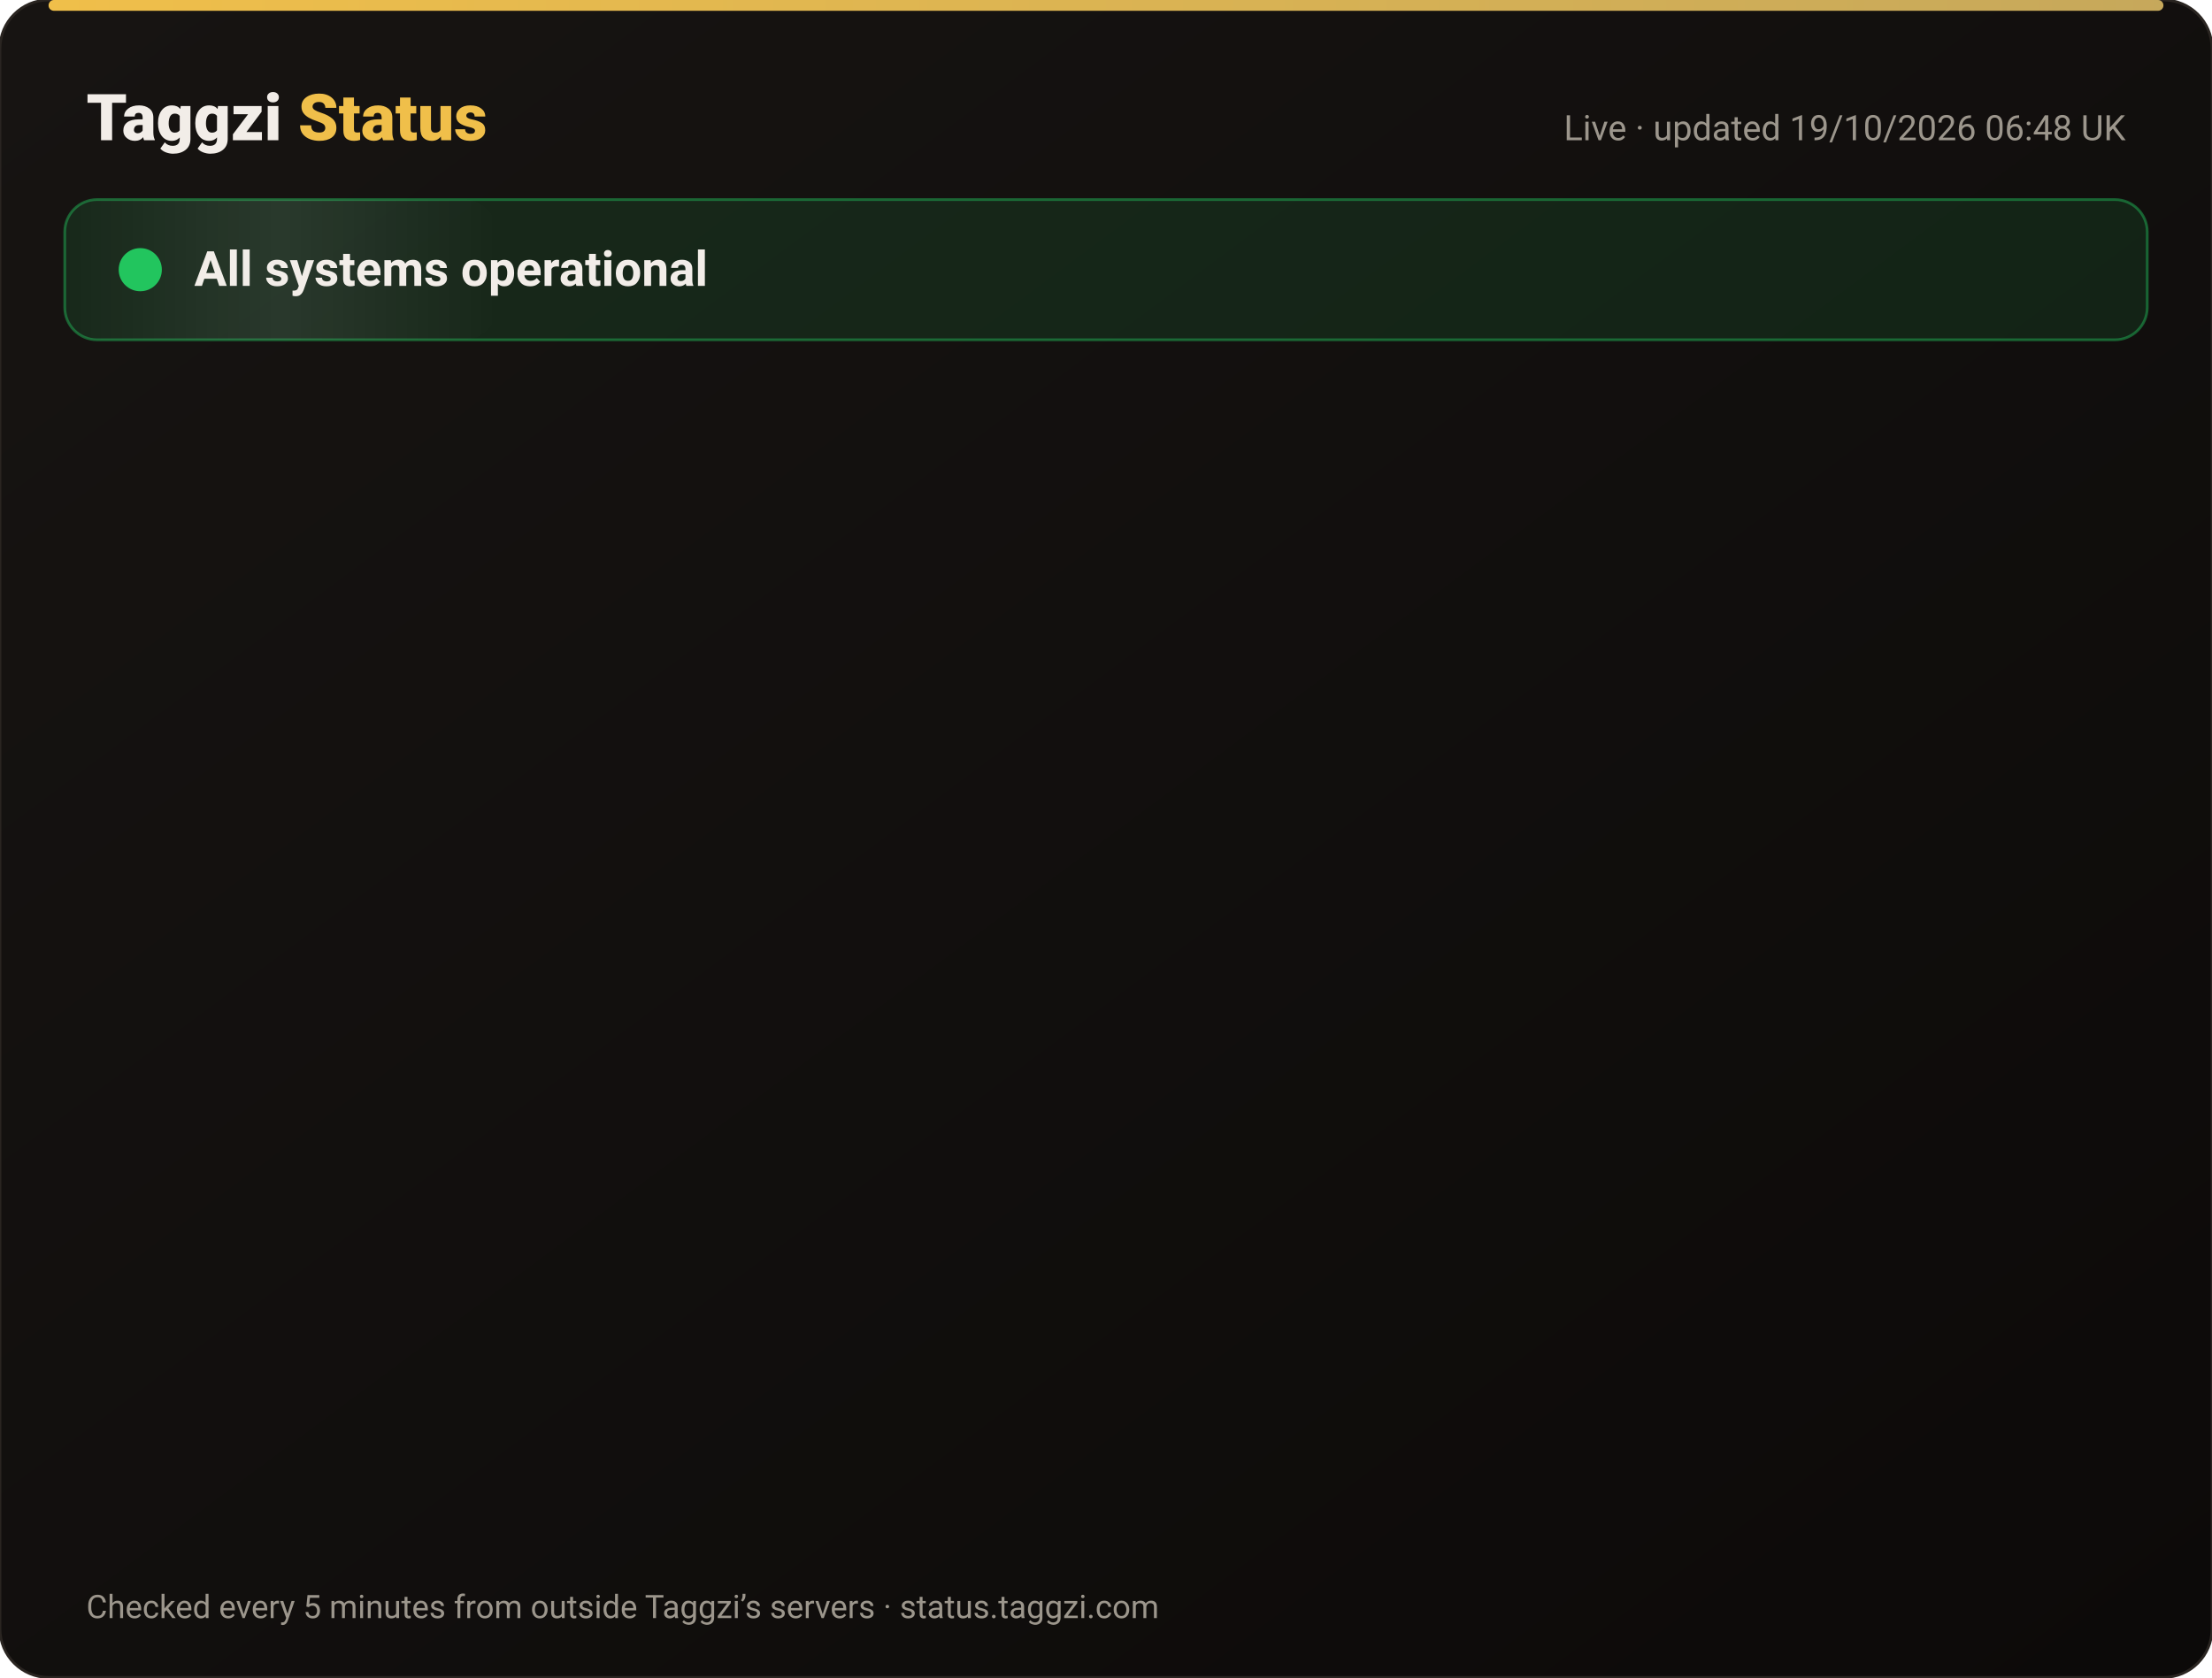
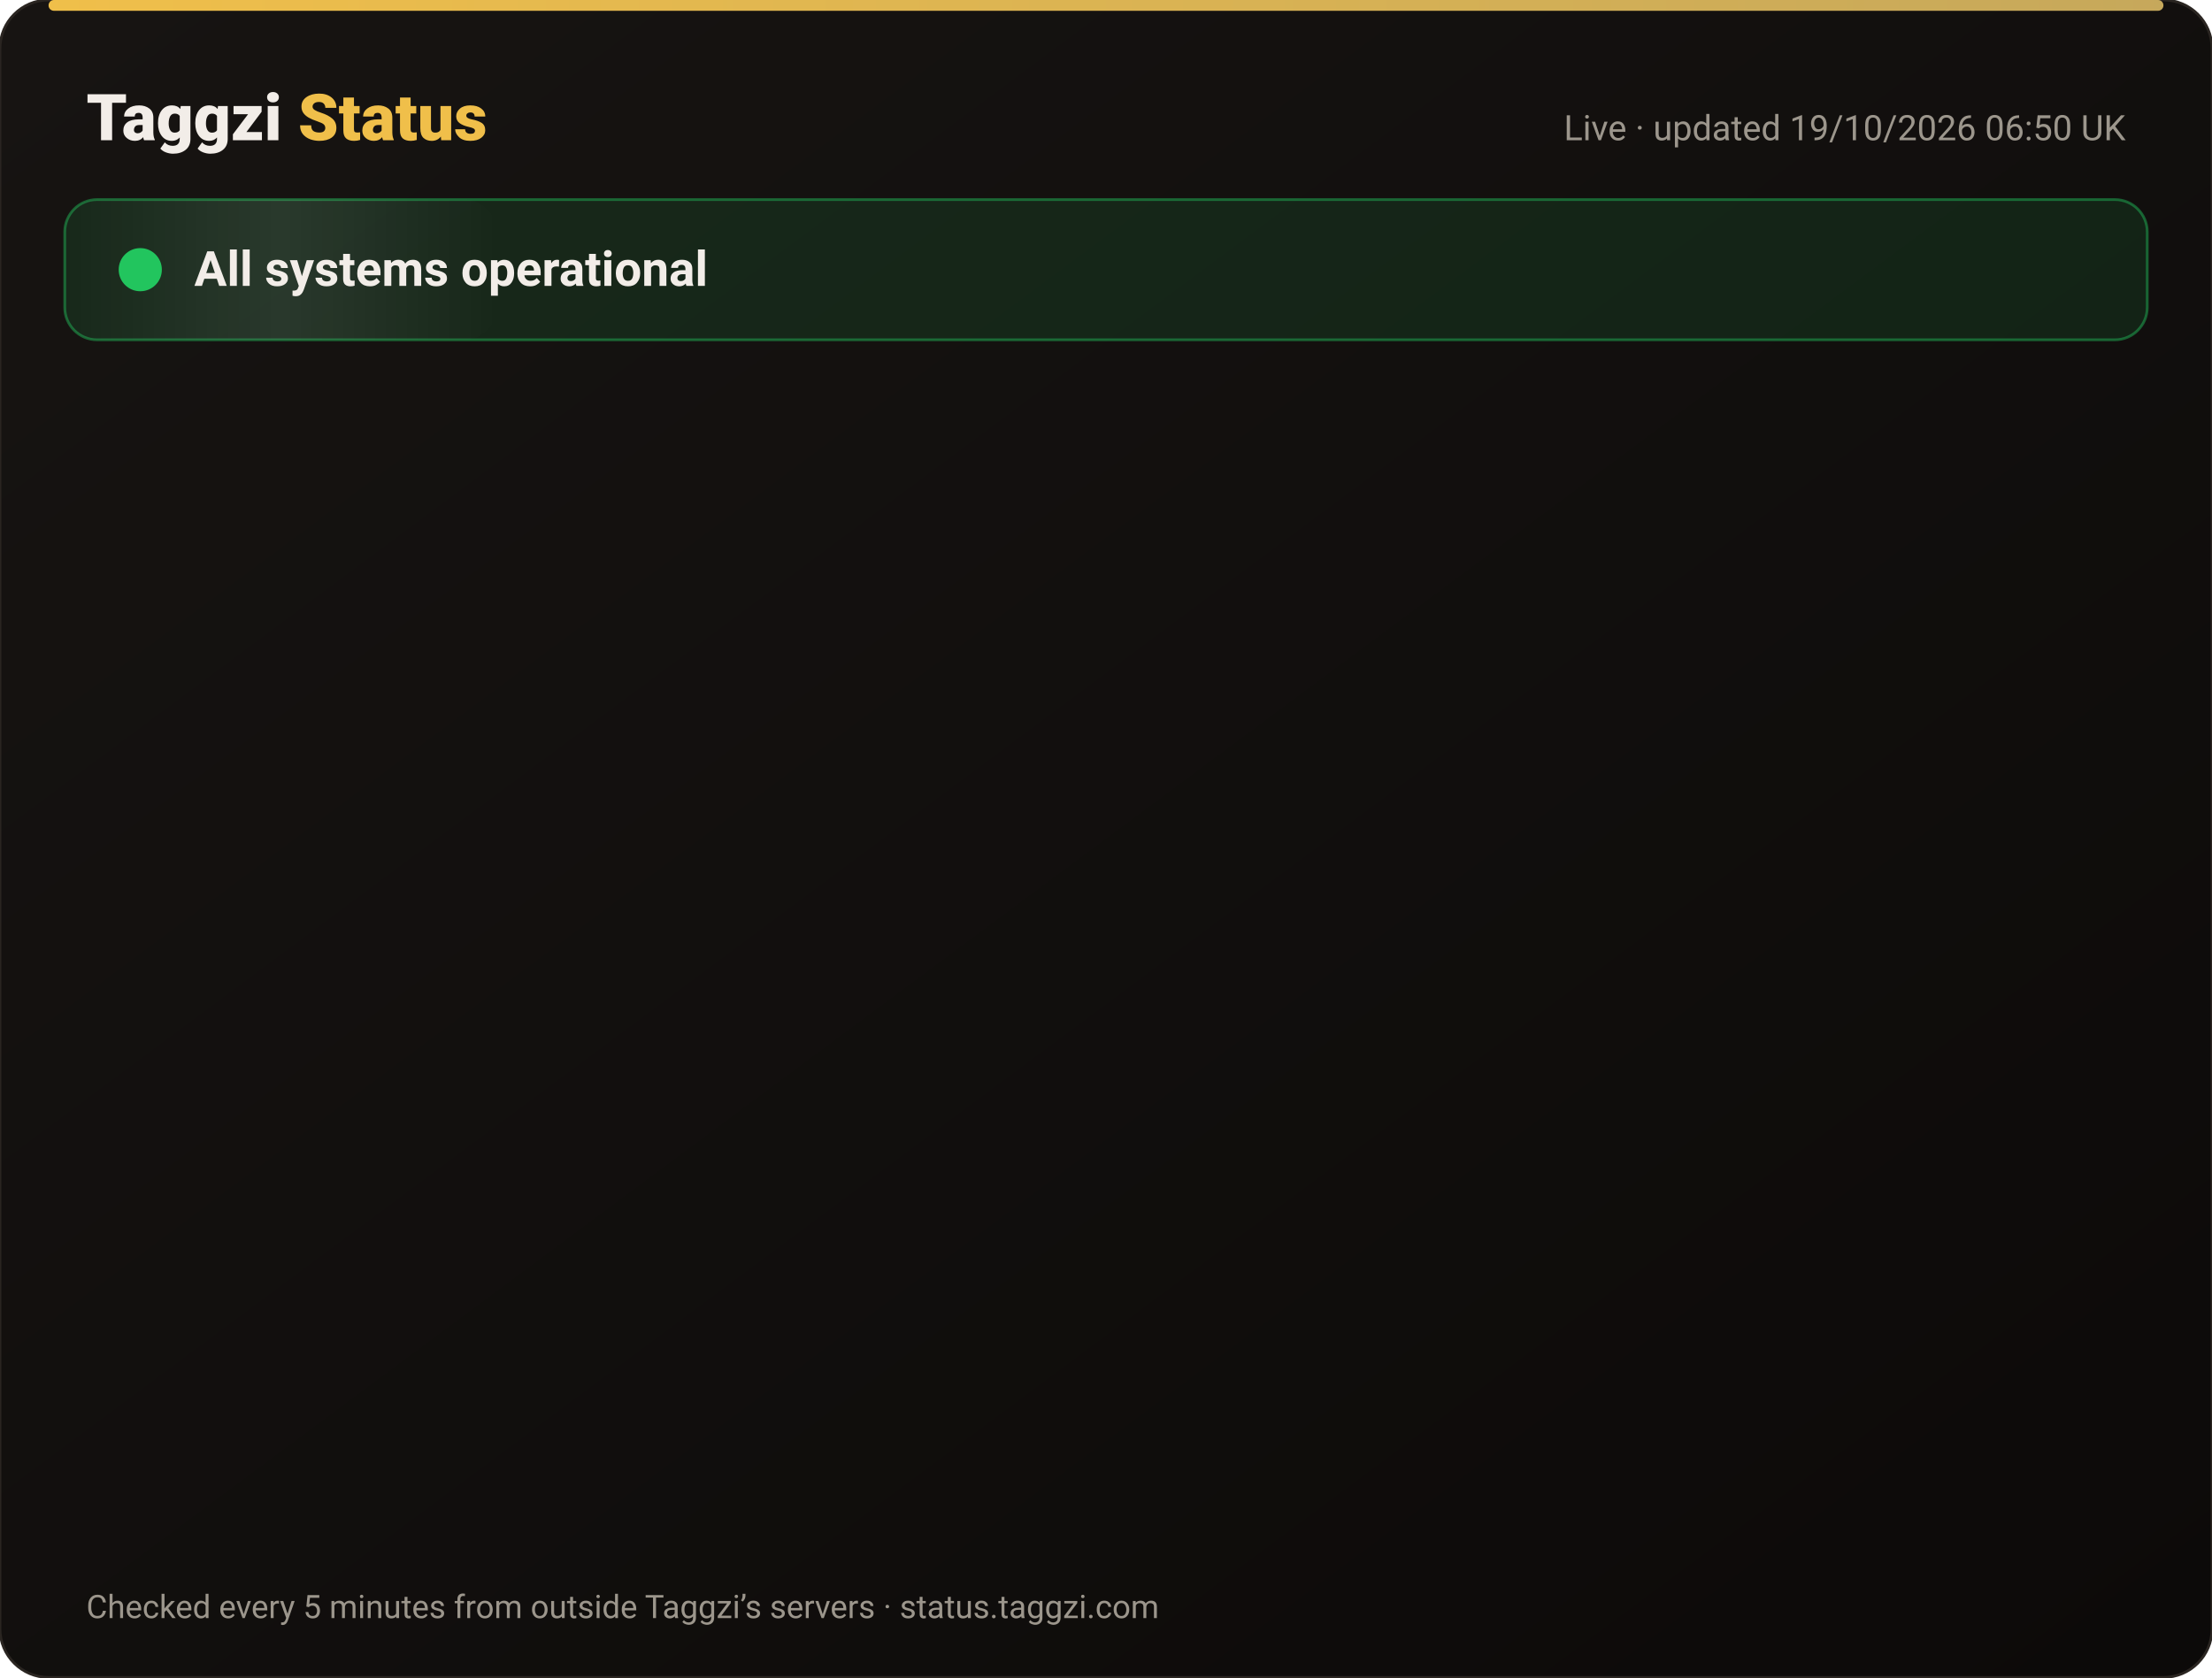
<svg xmlns="http://www.w3.org/2000/svg" width="820" height="622" viewBox="0 0 820 622" font-family="-apple-system,Segoe UI,Roboto,Helvetica,Arial,sans-serif">
  <defs>
    <linearGradient id="bg" x1="0" y1="0" x2="1" y2="1">
      <stop offset="0" stop-color="#171412" />
      <stop offset="1" stop-color="#0C0A09" />
    </linearGradient>
    <linearGradient id="gold" x1="0" x2="1">
      <stop offset="0" stop-color="#F0BF4A" />
      <stop offset="1" stop-color="#c6a85b" />
    </linearGradient>
    <linearGradient id="shine" x1="0" x2="1">
      <stop offset="0" stop-color="#fff" stop-opacity="0" />
      <stop offset=".5" stop-color="#fff" stop-opacity=".08" />
      <stop offset="1" stop-color="#fff" stop-opacity="0" />
    </linearGradient>
  </defs>
  <rect width="820" height="622" rx="18" fill="url(#bg)" stroke="#2a2521" />
  <rect x="18" y="0" width="784" height="4" rx="2" fill="url(#gold)" />
  <text x="32" y="52" font-size="24" font-weight="800" fill="#F2EDE8">Taggzi <tspan fill="#F0BF4A">Status</tspan>
  </text>
-   <text x="788" y="52" font-size="13" fill="#9C968C" text-anchor="end">Live · updated 19/10/2026 06:48 UK</text>
+   <text x="788" y="52" font-size="13" fill="#9C968C" text-anchor="end">Live · updated 19/10/2026 06:50 UK</text>
  <rect x="24" y="74" width="772" height="52" rx="12" fill="#22c55e" fill-opacity=".12" stroke="#22c55e" stroke-opacity=".45" />
  <rect x="24" y="74" width="160" height="52" rx="12" fill="url(#shine)">
    <animate attributeName="x" from="-160" to="820" dur="4s" repeatCount="indefinite" />
  </rect>
  <circle cx="52" cy="100" r="7" fill="#22c55e" />
  <circle cx="52" cy="100" r="7" fill="none" stroke="#22c55e" stroke-width="2">
    <animate attributeName="r" values="7;15;7" dur="2s" repeatCount="indefinite" />
    <animate attributeName="opacity" values=".9;0;.9" dur="2s" repeatCount="indefinite" />
  </circle>
  <text x="72" y="106" font-size="18" font-weight="700" fill="#F2EDE8">All systems operational</text>
  <g opacity="0">
    <animate attributeName="opacity" from="0" to="1" begin="0.00s" dur=".6s" fill="freeze" />
    <line x1="32" y1="188" x2="788" y2="188" stroke="#2a2521" />
    <circle cx="44" cy="166" r="6" fill="#22c55e">
      <animate attributeName="opacity" values="1;.45;1" dur="2.4s" begin="0.00s" repeatCount="indefinite" />
    </circle>
    <text x="62" y="171" font-size="15" font-weight="650" fill="#F2EDE8">Website</text>
    <text x="630" y="171" font-size="13" fill="#9C968C" text-anchor="end">100.00% uptime</text>
    <rect x="648" y="154" width="140" height="24" rx="12" fill="#22c55e" fill-opacity=".14" stroke="#22c55e" stroke-opacity=".5" />
    <text x="718" y="171" font-size="12" font-weight="700" fill="#22c55e" text-anchor="middle">Operational</text>
  </g>
  <g opacity="0">
    <animate attributeName="opacity" from="0" to="1" begin="0.15s" dur=".6s" fill="freeze" />
    <line x1="32" y1="234" x2="788" y2="234" stroke="#2a2521" />
    <circle cx="44" cy="212" r="6" fill="#22c55e">
      <animate attributeName="opacity" values="1;.45;1" dur="2.4s" begin="0.15s" repeatCount="indefinite" />
    </circle>
    <text x="62" y="217" font-size="15" font-weight="650" fill="#F2EDE8">Tag scans</text>
    <text x="630" y="217" font-size="13" fill="#9C968C" text-anchor="end">100.00% uptime</text>
    <rect x="648" y="200" width="140" height="24" rx="12" fill="#22c55e" fill-opacity=".14" stroke="#22c55e" stroke-opacity=".5" />
    <text x="718" y="217" font-size="12" font-weight="700" fill="#22c55e" text-anchor="middle">Operational</text>
  </g>
  <g opacity="0">
    <animate attributeName="opacity" from="0" to="1" begin="0.30s" dur=".6s" fill="freeze" />
    <line x1="32" y1="280" x2="788" y2="280" stroke="#2a2521" />
    <circle cx="44" cy="258" r="6" fill="#22c55e">
      <animate attributeName="opacity" values="1;.45;1" dur="2.4s" begin="0.30s" repeatCount="indefinite" />
    </circle>
    <text x="62" y="263" font-size="15" font-weight="650" fill="#F2EDE8">Manual tag lookup</text>
    <text x="630" y="263" font-size="13" fill="#9C968C" text-anchor="end">100.00% uptime</text>
    <rect x="648" y="246" width="140" height="24" rx="12" fill="#22c55e" fill-opacity=".14" stroke="#22c55e" stroke-opacity=".5" />
    <text x="718" y="263" font-size="12" font-weight="700" fill="#22c55e" text-anchor="middle">Operational</text>
  </g>
  <g opacity="0">
    <animate attributeName="opacity" from="0" to="1" begin="0.45s" dur=".6s" fill="freeze" />
    <line x1="32" y1="326" x2="788" y2="326" stroke="#2a2521" />
    <circle cx="44" cy="304" r="6" fill="#22c55e">
      <animate attributeName="opacity" values="1;.45;1" dur="2.4s" begin="0.45s" repeatCount="indefinite" />
    </circle>
    <text x="62" y="309" font-size="15" font-weight="650" fill="#F2EDE8">App &amp; login</text>
    <text x="630" y="309" font-size="13" fill="#9C968C" text-anchor="end">100.00% uptime</text>
    <rect x="648" y="292" width="140" height="24" rx="12" fill="#22c55e" fill-opacity=".14" stroke="#22c55e" stroke-opacity=".5" />
    <text x="718" y="309" font-size="12" font-weight="700" fill="#22c55e" text-anchor="middle">Operational</text>
  </g>
  <g opacity="0">
    <animate attributeName="opacity" from="0" to="1" begin="0.60s" dur=".6s" fill="freeze" />
    <line x1="32" y1="372" x2="788" y2="372" stroke="#2a2521" />
    <circle cx="44" cy="350" r="6" fill="#22c55e">
      <animate attributeName="opacity" values="1;.45;1" dur="2.4s" begin="0.60s" repeatCount="indefinite" />
    </circle>
    <text x="62" y="355" font-size="15" font-weight="650" fill="#F2EDE8">Community alerts</text>
    <text x="630" y="355" font-size="13" fill="#9C968C" text-anchor="end">100.00% uptime</text>
    <rect x="648" y="338" width="140" height="24" rx="12" fill="#22c55e" fill-opacity=".14" stroke="#22c55e" stroke-opacity=".5" />
    <text x="718" y="355" font-size="12" font-weight="700" fill="#22c55e" text-anchor="middle">Operational</text>
  </g>
  <g opacity="0">
    <animate attributeName="opacity" from="0" to="1" begin="0.75s" dur=".6s" fill="freeze" />
    <line x1="32" y1="418" x2="788" y2="418" stroke="#2a2521" />
    <circle cx="44" cy="396" r="6" fill="#22c55e">
      <animate attributeName="opacity" values="1;.45;1" dur="2.4s" begin="0.75s" repeatCount="indefinite" />
    </circle>
    <text x="62" y="401" font-size="15" font-weight="650" fill="#F2EDE8">Private calling</text>
    <text x="630" y="401" font-size="13" fill="#9C968C" text-anchor="end">100.00% uptime</text>
    <rect x="648" y="384" width="140" height="24" rx="12" fill="#22c55e" fill-opacity=".14" stroke="#22c55e" stroke-opacity=".5" />
    <text x="718" y="401" font-size="12" font-weight="700" fill="#22c55e" text-anchor="middle">Operational</text>
  </g>
  <g opacity="0">
    <animate attributeName="opacity" from="0" to="1" begin="0.90s" dur=".6s" fill="freeze" />
    <line x1="32" y1="464" x2="788" y2="464" stroke="#2a2521" />
    <circle cx="44" cy="442" r="6" fill="#22c55e">
      <animate attributeName="opacity" values="1;.45;1" dur="2.4s" begin="0.90s" repeatCount="indefinite" />
    </circle>
    <text x="62" y="447" font-size="15" font-weight="650" fill="#F2EDE8">Payments</text>
    <text x="630" y="447" font-size="13" fill="#9C968C" text-anchor="end">99.98% uptime</text>
    <rect x="648" y="430" width="140" height="24" rx="12" fill="#22c55e" fill-opacity=".14" stroke="#22c55e" stroke-opacity=".5" />
    <text x="718" y="447" font-size="12" font-weight="700" fill="#22c55e" text-anchor="middle">Operational</text>
  </g>
  <g opacity="0">
    <animate attributeName="opacity" from="0" to="1" begin="1.05s" dur=".6s" fill="freeze" />
    <line x1="32" y1="510" x2="788" y2="510" stroke="#2a2521" />
    <circle cx="44" cy="488" r="6" fill="#22c55e">
      <animate attributeName="opacity" values="1;.45;1" dur="2.4s" begin="1.05s" repeatCount="indefinite" />
    </circle>
    <text x="62" y="493" font-size="15" font-weight="650" fill="#F2EDE8">Email &amp; support</text>
    <text x="630" y="493" font-size="13" fill="#9C968C" text-anchor="end">100.00% uptime</text>
    <rect x="648" y="476" width="140" height="24" rx="12" fill="#22c55e" fill-opacity=".14" stroke="#22c55e" stroke-opacity=".5" />
    <text x="718" y="493" font-size="12" font-weight="700" fill="#22c55e" text-anchor="middle">Operational</text>
  </g>
  <g opacity="0">
    <animate attributeName="opacity" from="0" to="1" begin="1.20s" dur=".6s" fill="freeze" />
    <line x1="32" y1="556" x2="788" y2="556" stroke="#2a2521" />
    <circle cx="44" cy="534" r="6" fill="#22c55e">
      <animate attributeName="opacity" values="1;.45;1" dur="2.4s" begin="1.20s" repeatCount="indefinite" />
    </circle>
    <text x="62" y="539" font-size="15" font-weight="650" fill="#F2EDE8">Secure connection (SSL)</text>
    <text x="630" y="539" font-size="13" fill="#9C968C" text-anchor="end">100.00% uptime</text>
    <rect x="648" y="522" width="140" height="24" rx="12" fill="#22c55e" fill-opacity=".14" stroke="#22c55e" stroke-opacity=".5" />
    <text x="718" y="539" font-size="12" font-weight="700" fill="#22c55e" text-anchor="middle">Operational</text>
  </g>
  <text x="32" y="600" font-size="12" fill="#9C968C">Checked every 5 minutes from outside Taggzi’s servers · status.taggzi.com</text>
</svg>
